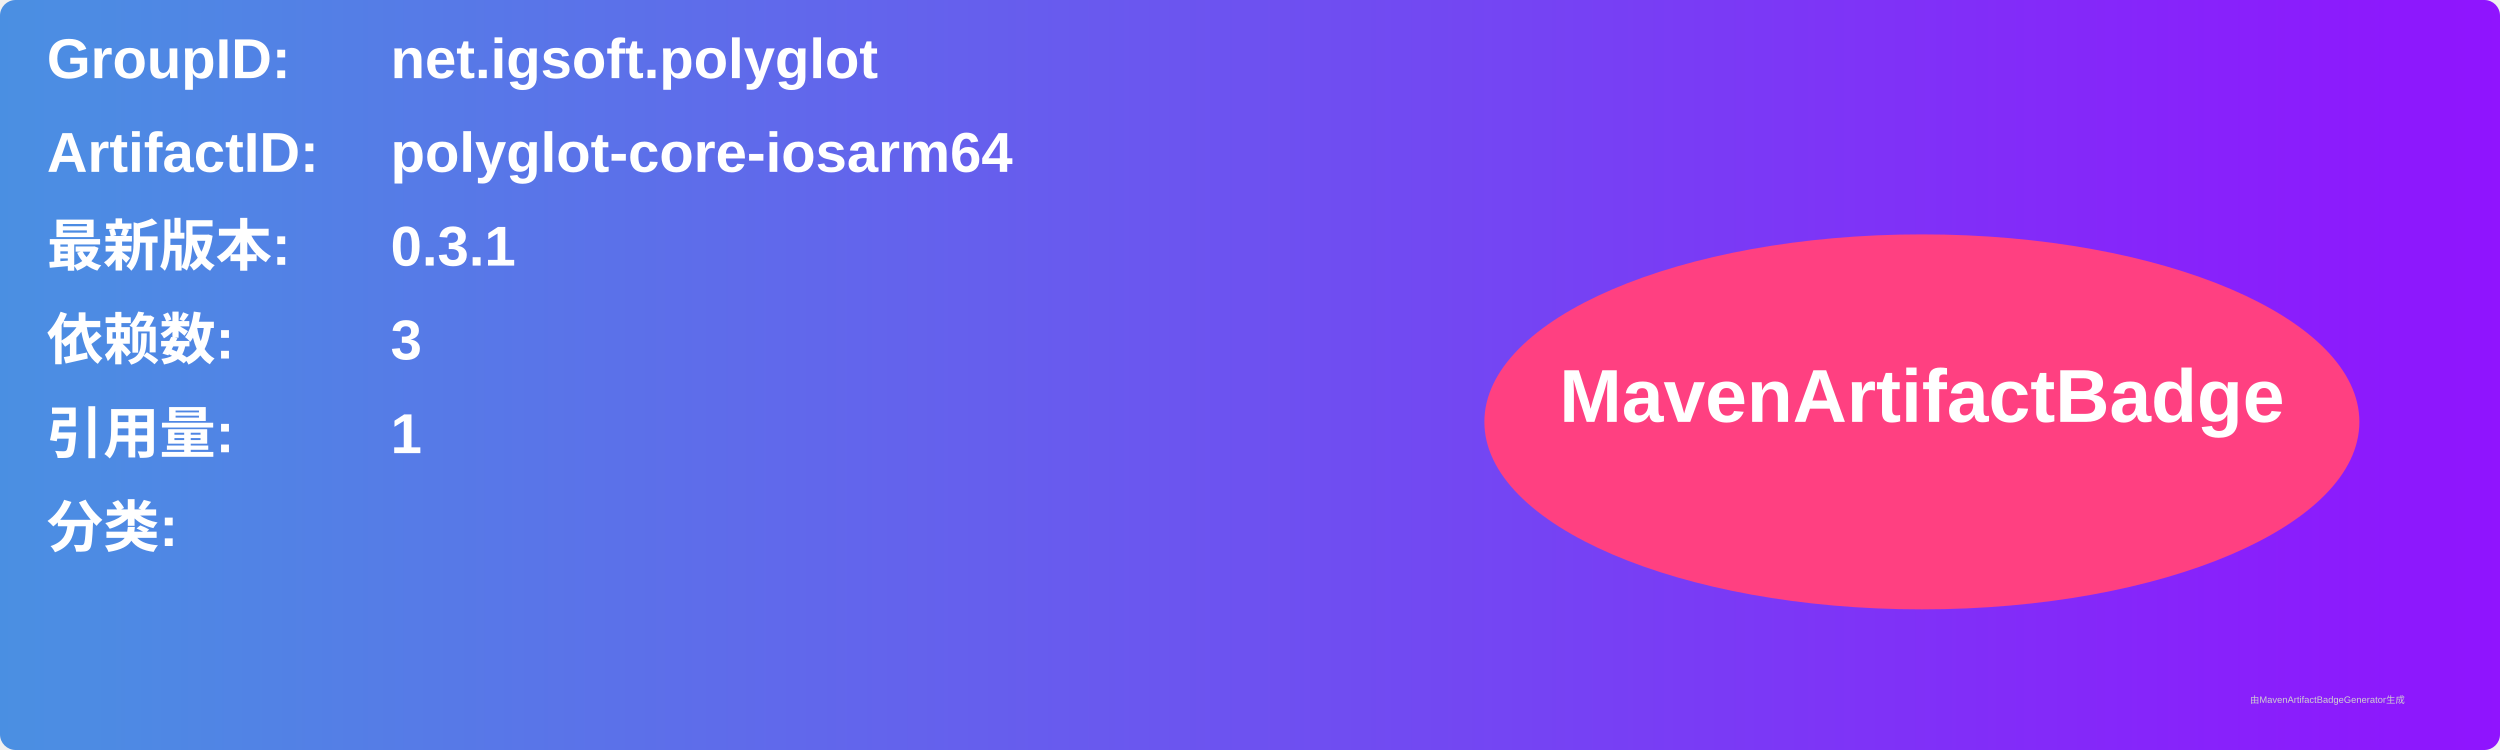
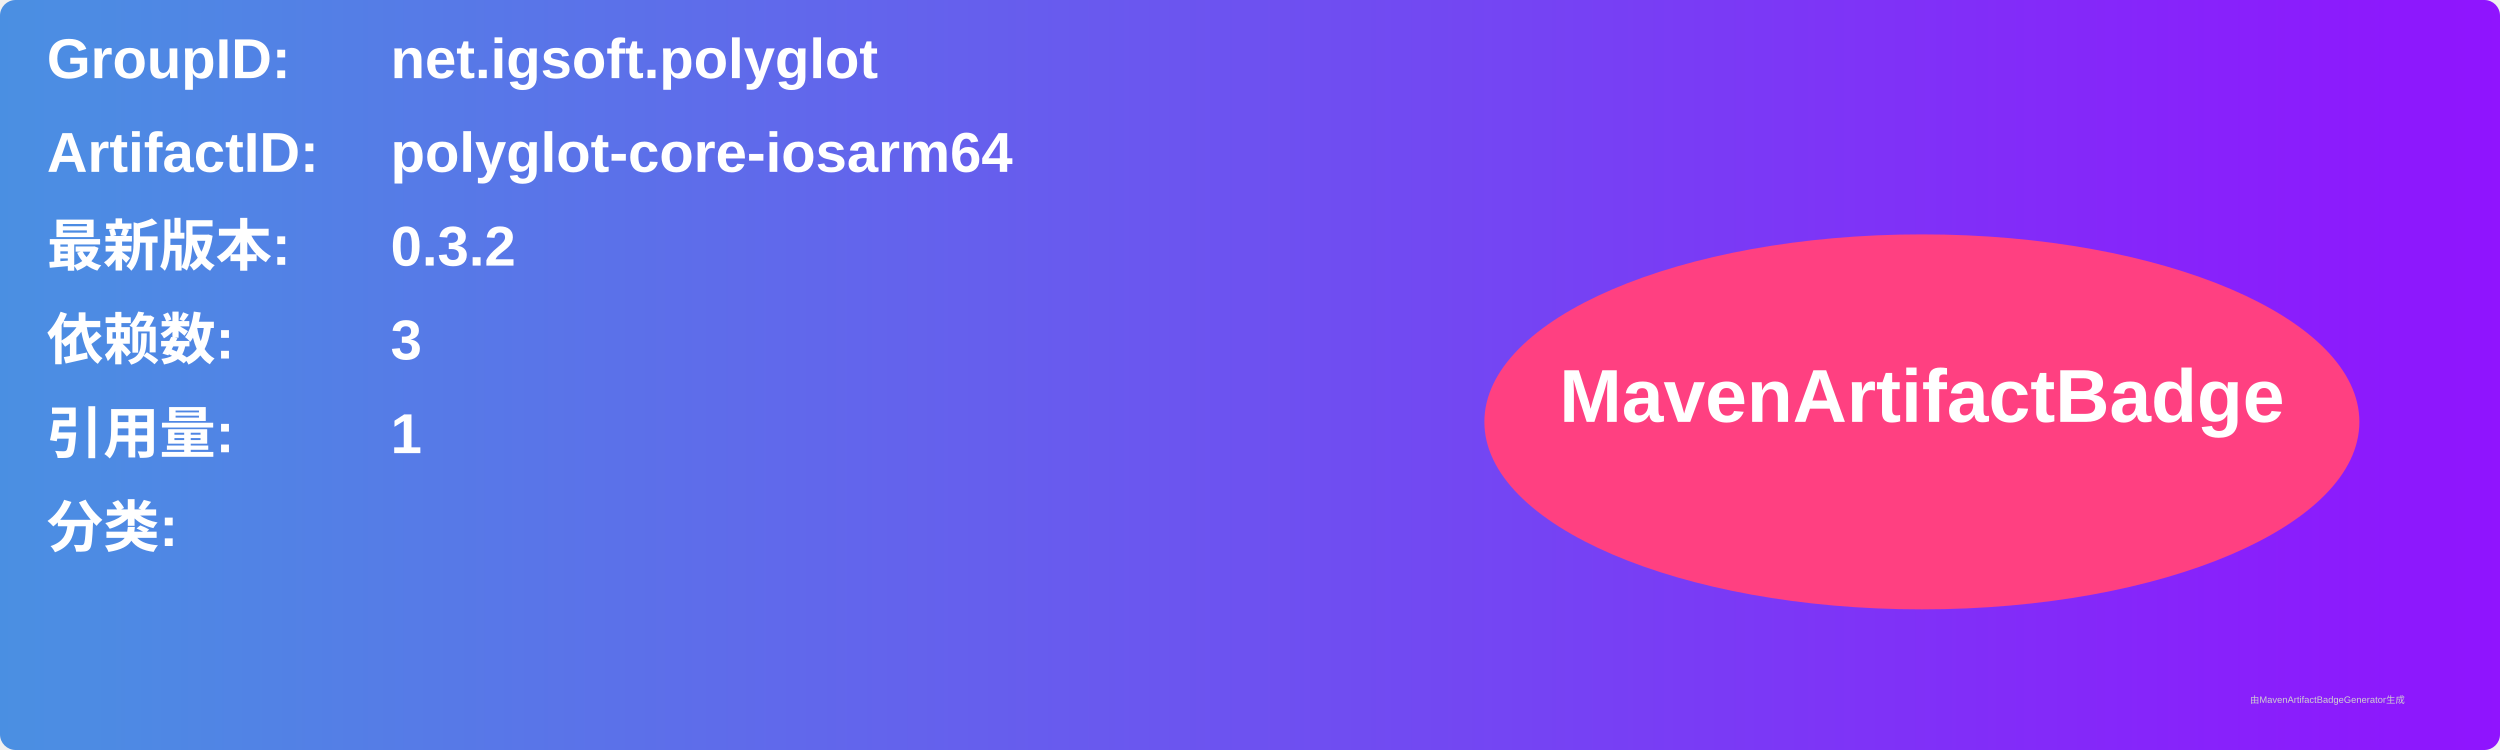
<svg xmlns="http://www.w3.org/2000/svg" width="800" height="240" viewBox="0 0 800 240">
  <linearGradient id="grad" x1="0%" y1="0%" x2="100%" y2="0%">
    <stop offset="0%" stop-color="#4a90e2" />
    <stop offset="100%" stop-color="#9013fe" />
  </linearGradient>
  <rect width="100%" height="100%" rx="5" ry="5" fill="url(#grad)" />
  <g transform="translate(15, 15)">
    <text x="0" y="10" font-family="Arial" font-size="18" fill="white" font-weight="bold" width="260">GroupID:</text>
    <text x="110" y="10" font-family="Arial" font-size="18" fill="white" font-weight="bold" width="460">net.igsoft.polyglot</text>
    <text x="0" y="40" font-family="Arial" font-size="18" fill="white" font-weight="bold" width="260">ArtifactID:</text>
    <text x="110" y="40" font-family="Arial" font-size="18" fill="white" font-weight="bold" width="460">polyglot-core-iosarm64</text>
    <text x="0" y="70" font-family="Arial" font-size="18" fill="white" font-weight="bold">最新版本:</text>
    <text x="110" y="70" font-family="Arial" font-size="18" fill="white" font-weight="bold">
-       <tspan font-weight="bold">0.3.1</tspan>
+       <tspan font-weight="bold">0.3.2</tspan>
    </text>
    <text x="0" y="100" font-family="Arial" font-size="18" fill="white" font-weight="bold">依赖数: </text>
    <text x="110" y="100" font-family="Arial" font-size="18" fill="white">
      <tspan font-weight="bold">3</tspan>
    </text>
    <text x="0" y="130" font-family="Arial" font-size="18" fill="white" font-weight="bold">引用量: </text>
    <text x="110" y="130" font-family="Arial" font-size="18" fill="white">
      <tspan font-weight="bold">1</tspan>
    </text>
    <text x="0" y="160" font-family="Arial" font-size="18" fill="white" font-weight="bold">分类:</text>
    <text x="10" y="190" font-family="Arial" font-size="10" fill="white">
      <tspan font-weight="bold" />
    </text>
    <ellipse cx="600" cy="120" rx="140" ry="60" fill="#ff4081" />
    <text x="600" y="120" text-anchor="middle" font-family="Arial" font-size="24" fill="white" font-weight="bold">MavenArtifactBadge</text>
  </g>
  <text x="720" y="225" font-family="Arial" font-size="3" fill="#d0d0d0">由MavenArtifactBadgeGenerator生成</text>
</svg>
